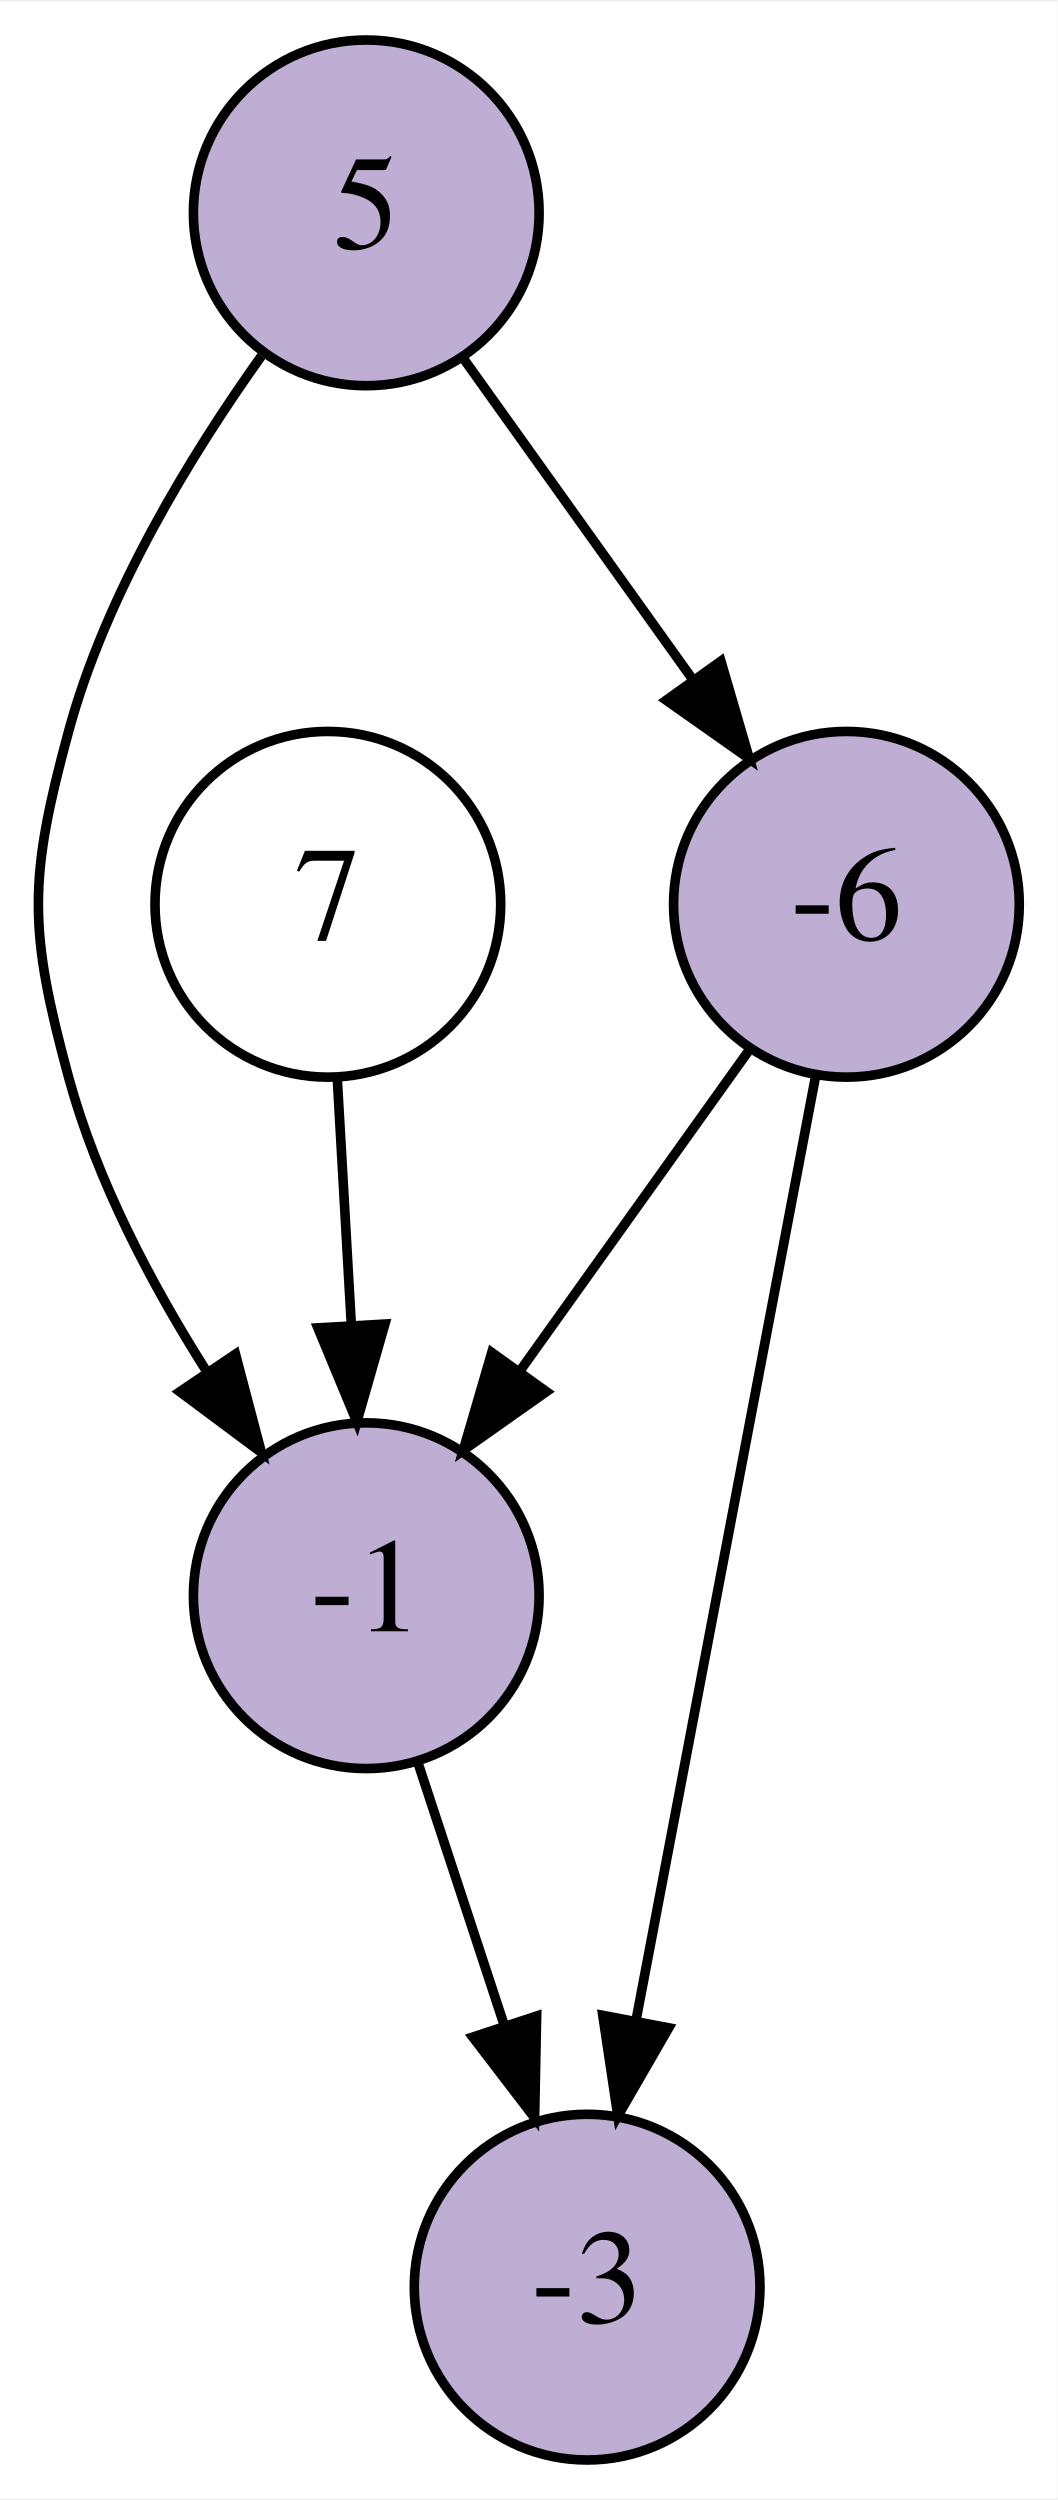
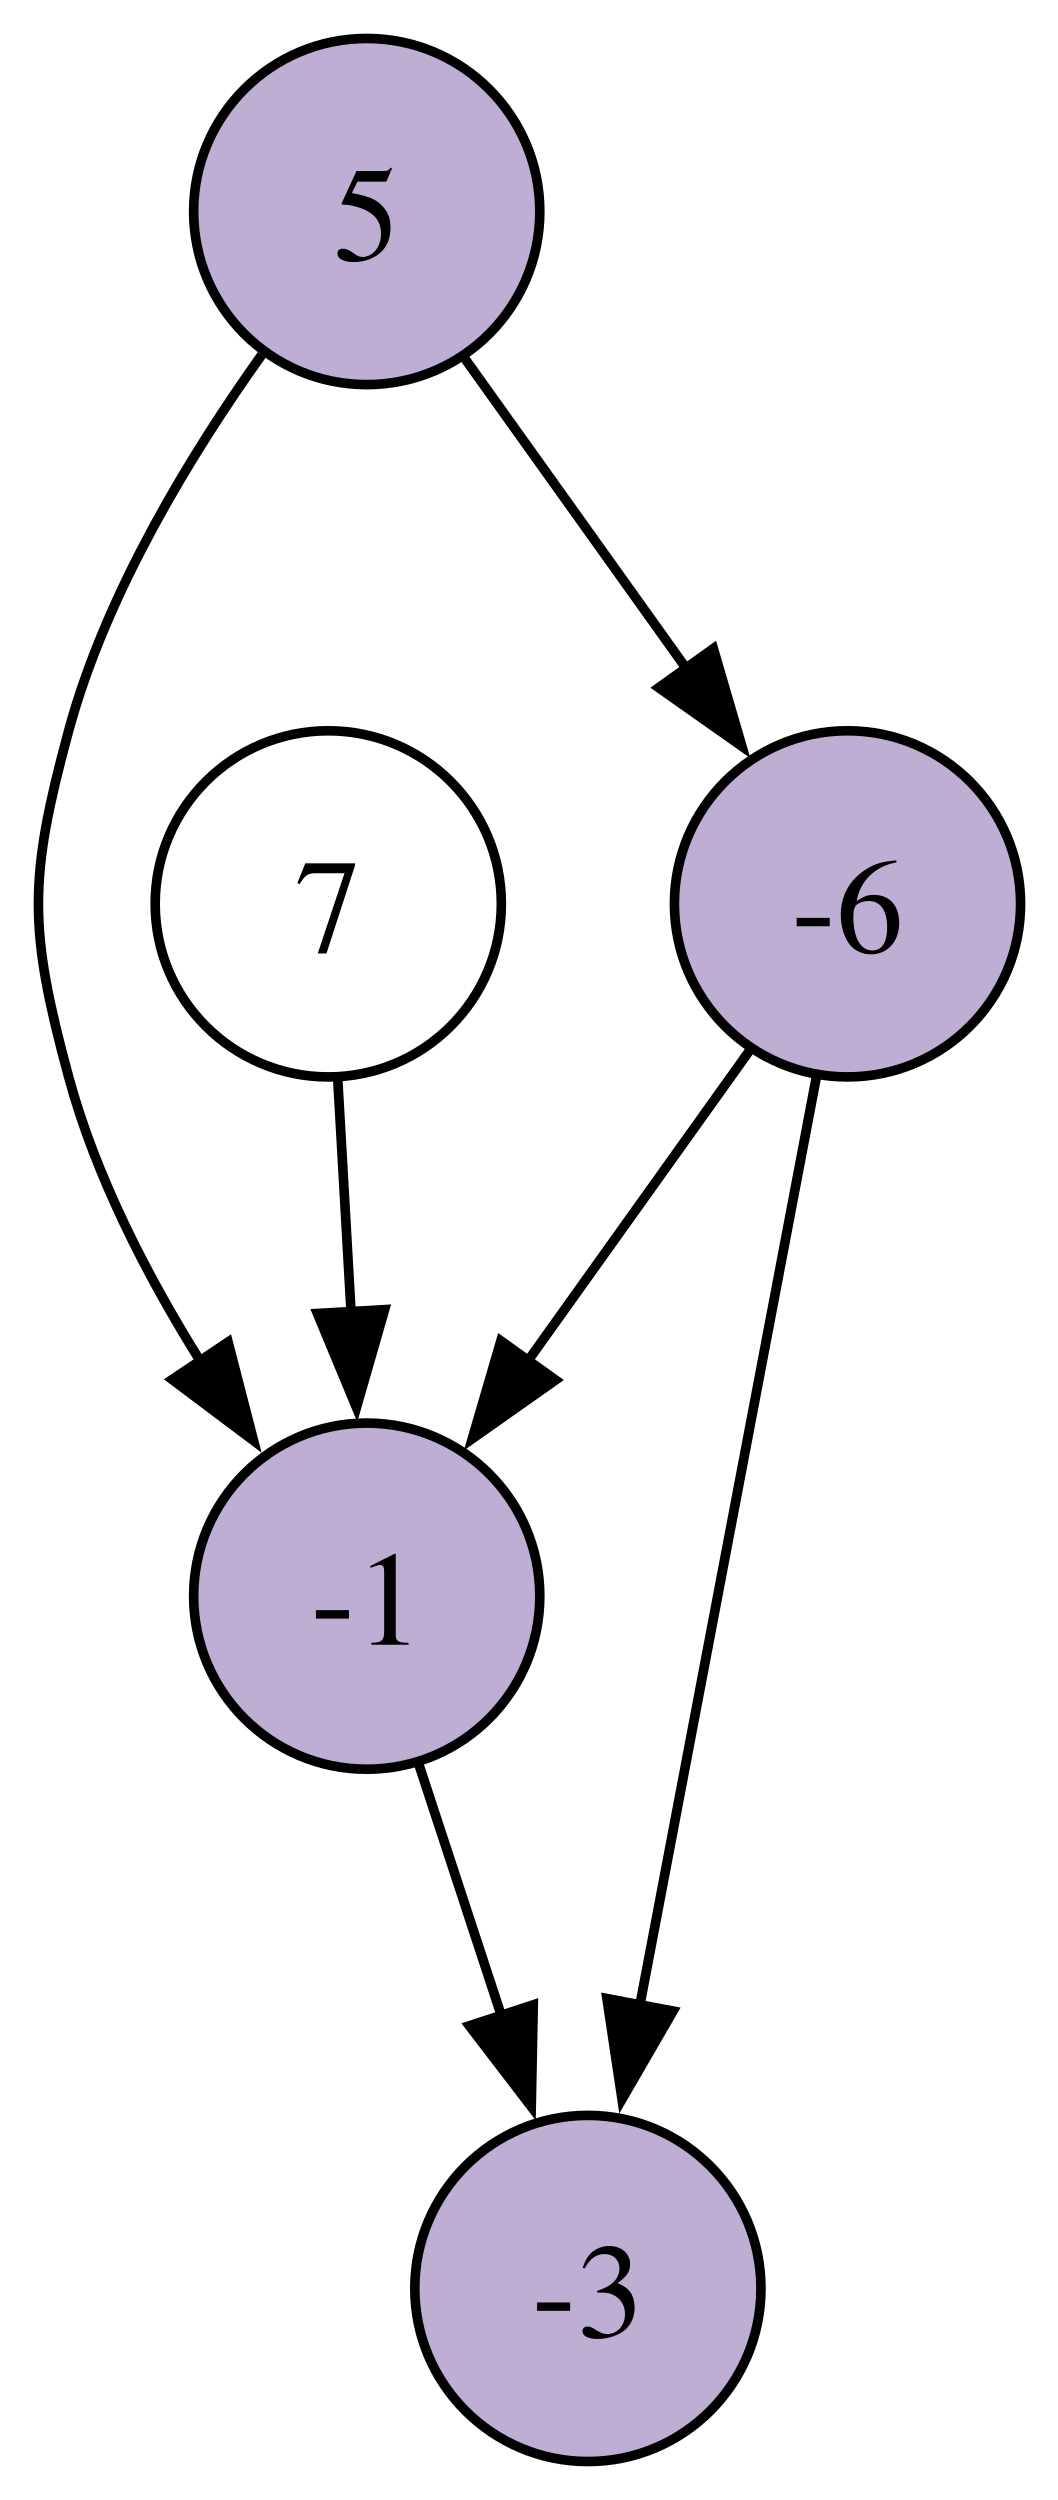
- <svg xmlns="http://www.w3.org/2000/svg" width="110pt" height="260pt" viewBox="0.00 0.00 110.14 260.00">
+ <svg xmlns="http://www.w3.org/2000/svg" width="110pt" height="260pt" viewBox="0.00 0.00 110.00 260.00">
  <g id="graph0" class="graph" transform="scale(1 1) rotate(0) translate(4 256)">
-     <polygon fill="white" stroke="transparent" points="-4,4 -4,-256 106.14,-256 106.14,4 -4,4" />
+     <polygon fill="white" stroke="none" points="-4,4 -4,-256 106.14,-256 106.14,4 -4,4" />
    <g id="node1" class="node">
      <ellipse fill="#beaed4" stroke="black" cx="34.14" cy="-234" rx="18" ry="18" />
-       <text text-anchor="middle" x="34.14" y="-230.3" font-family="Times,serif" font-size="14.00">5</text>
+       <text xml:space="preserve" text-anchor="middle" x="34.14" y="-228.95" font-family="Times,serif" font-size="14.00">5</text>
    </g>
    <g id="node2" class="node">
      <ellipse fill="#beaed4" stroke="black" cx="84.14" cy="-162" rx="18" ry="18" />
-       <text text-anchor="middle" x="84.14" y="-158.3" font-family="Times,serif" font-size="14.00">-6</text>
+       <text xml:space="preserve" text-anchor="middle" x="84.14" y="-156.95" font-family="Times,serif" font-size="14.00">-6</text>
    </g>
    <g id="edge1" class="edge">
-       <path fill="none" stroke="black" d="M44.26,-218.83C51.1,-209.25 60.29,-196.39 68.12,-185.43" />
-       <polygon fill="black" stroke="black" points="71.07,-187.32 74.04,-177.14 65.37,-183.25 71.07,-187.32" />
+       <path fill="none" stroke="black" d="M44.26,-218.83C50.9,-209.54 59.74,-197.15 67.42,-186.41" />
+       <polygon fill="black" stroke="black" points="70.19,-188.55 73.16,-178.38 64.5,-184.48 70.19,-188.55" />
    </g>
    <g id="node3" class="node">
      <ellipse fill="#beaed4" stroke="black" cx="34.14" cy="-90" rx="18" ry="18" />
-       <text text-anchor="middle" x="34.14" y="-86.3" font-family="Times,serif" font-size="14.00">-1</text>
+       <text xml:space="preserve" text-anchor="middle" x="34.14" y="-84.95" font-family="Times,serif" font-size="14.00">-1</text>
    </g>
    <g id="edge5" class="edge">
-       <path fill="none" stroke="black" d="M23.22,-219.09C15.95,-208.9 7.04,-194.4 3.14,-180 -1.05,-164.56 -1.05,-159.44 3.14,-144 6.07,-133.2 11.81,-122.34 17.56,-113.29" />
-       <polygon fill="black" stroke="black" points="20.52,-115.16 23.22,-104.91 14.72,-111.24 20.52,-115.16" />
+       <path fill="none" stroke="black" d="M23.22,-219.09C15.95,-208.9 7.04,-194.4 3.14,-180 -1.05,-164.56 -1.05,-159.44 3.14,-144 5.94,-133.65 11.33,-123.24 16.84,-114.43" />
+       <polygon fill="black" stroke="black" points="19.72,-116.43 22.37,-106.17 13.9,-112.53 19.72,-116.43" />
    </g>
    <g id="edge2" class="edge">
-       <path fill="none" stroke="black" d="M74.02,-146.83C67.18,-137.25 57.99,-124.39 50.16,-113.43" />
-       <polygon fill="black" stroke="black" points="52.9,-111.25 44.24,-105.14 47.21,-115.32 52.9,-111.25" />
+       <path fill="none" stroke="black" d="M74.02,-146.83C67.38,-137.54 58.53,-125.15 50.86,-114.41" />
+       <polygon fill="black" stroke="black" points="53.78,-112.48 45.12,-106.38 48.09,-116.55 53.78,-112.48" />
    </g>
    <g id="node5" class="node">
      <ellipse fill="#beaed4" stroke="black" cx="57.14" cy="-18" rx="18" ry="18" />
-       <text text-anchor="middle" x="57.14" y="-14.3" font-family="Times,serif" font-size="14.00">-3</text>
+       <text xml:space="preserve" text-anchor="middle" x="57.14" y="-12.95" font-family="Times,serif" font-size="14.00">-3</text>
    </g>
    <g id="edge3" class="edge">
-       <path fill="none" stroke="black" d="M80.94,-144.15C76.31,-119.81 67.7,-74.57 62.21,-45.67" />
-       <polygon fill="black" stroke="black" points="65.64,-45 60.34,-35.82 58.77,-46.3 65.64,-45" />
+       <path fill="none" stroke="black" d="M80.88,-143.87C76.32,-119.88 67.98,-75.99 62.49,-47.16" />
+       <polygon fill="black" stroke="black" points="66,-46.85 60.69,-37.68 59.12,-48.15 66,-46.85" />
    </g>
    <g id="edge4" class="edge">
-       <path fill="none" stroke="black" d="M39.47,-72.76C42.16,-64.58 45.49,-54.45 48.53,-45.2" />
-       <polygon fill="black" stroke="black" points="51.88,-46.23 51.67,-35.63 45.23,-44.04 51.88,-46.23" />
+       <path fill="none" stroke="black" d="M39.59,-72.41C42.17,-64.57 45.31,-54.99 48.22,-46.13" />
+       <polygon fill="black" stroke="black" points="51.46,-47.5 51.25,-36.91 44.81,-45.32 51.46,-47.5" />
    </g>
    <g id="node4" class="node">
      <ellipse fill="white" stroke="black" cx="30.14" cy="-162" rx="18" ry="18" />
-       <text text-anchor="middle" x="30.14" y="-158.3" font-family="Times,serif" font-size="14.00">7</text>
+       <text xml:space="preserve" text-anchor="middle" x="30.14" y="-156.95" font-family="Times,serif" font-size="14.00">7</text>
    </g>
    <g id="edge6" class="edge">
-       <path fill="none" stroke="black" d="M31.13,-143.7C31.57,-135.98 32.1,-126.71 32.59,-118.11" />
-       <polygon fill="black" stroke="black" points="36.08,-118.29 33.16,-108.1 29.1,-117.89 36.08,-118.29" />
+       <path fill="none" stroke="black" d="M31.13,-143.7C31.54,-136.41 32.04,-127.73 32.51,-119.54" />
+       <polygon fill="black" stroke="black" points="36,-119.8 33.07,-109.62 29.01,-119.4 36,-119.8" />
    </g>
  </g>
</svg>
